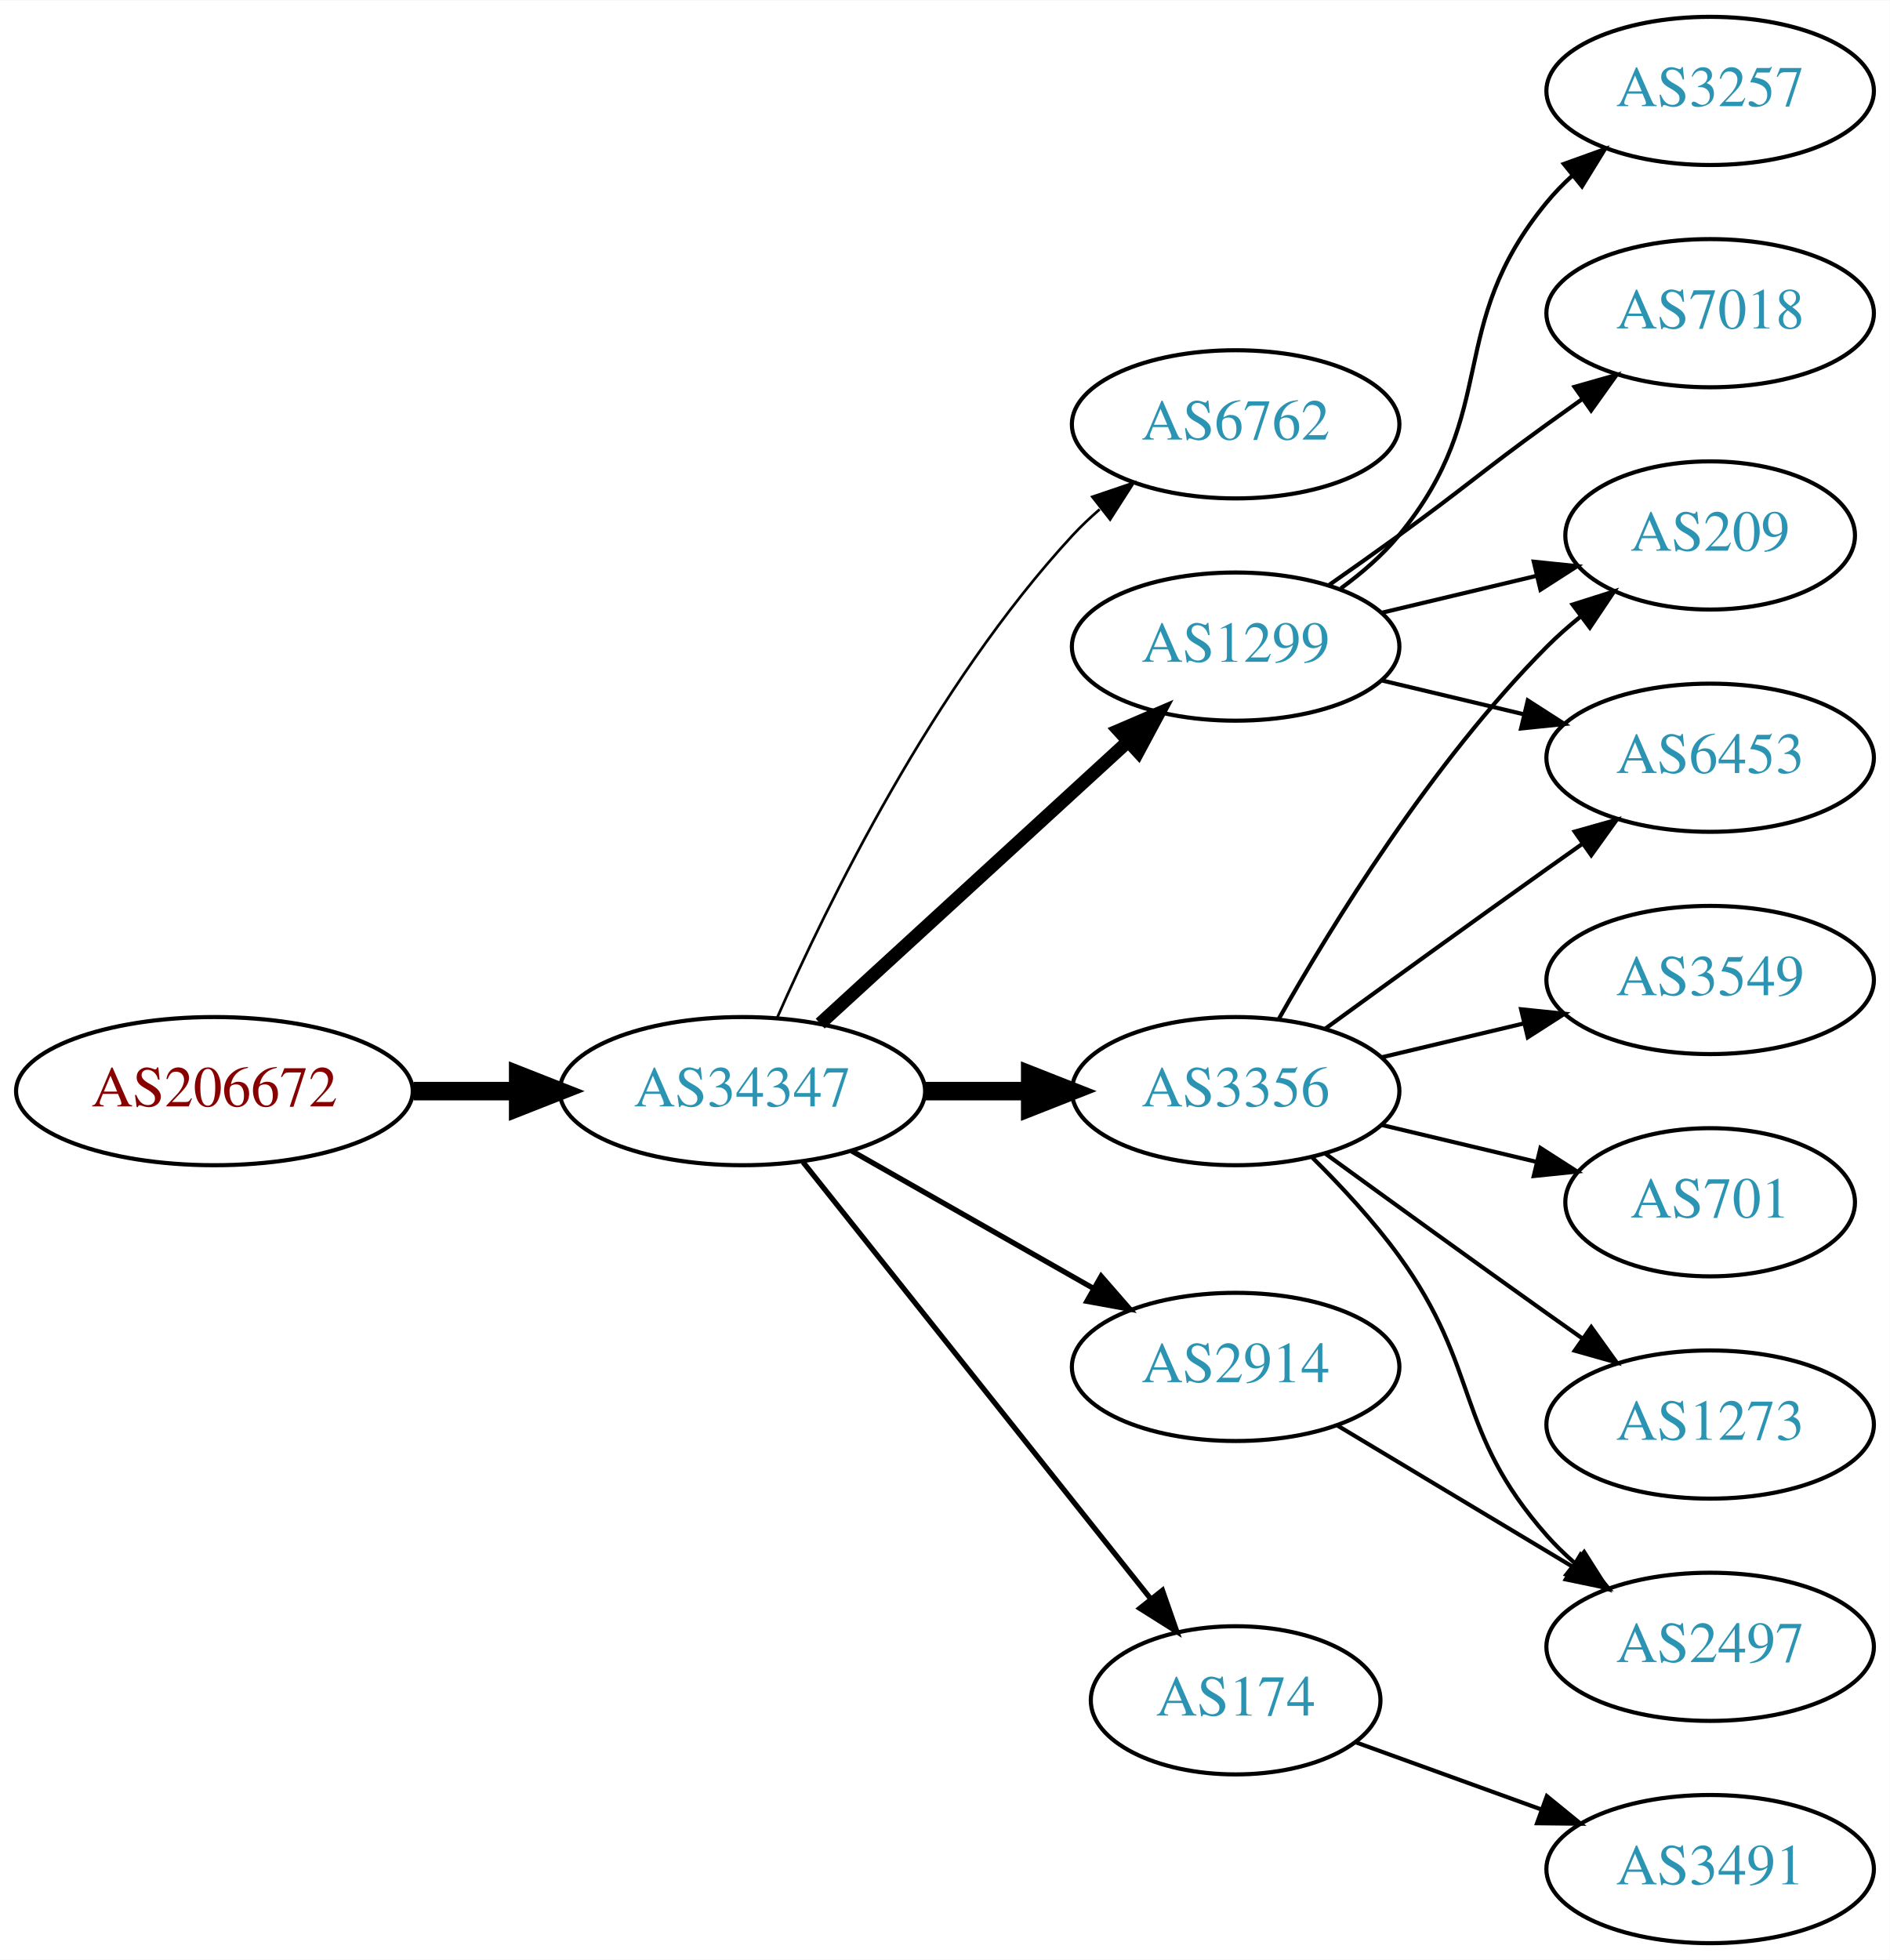
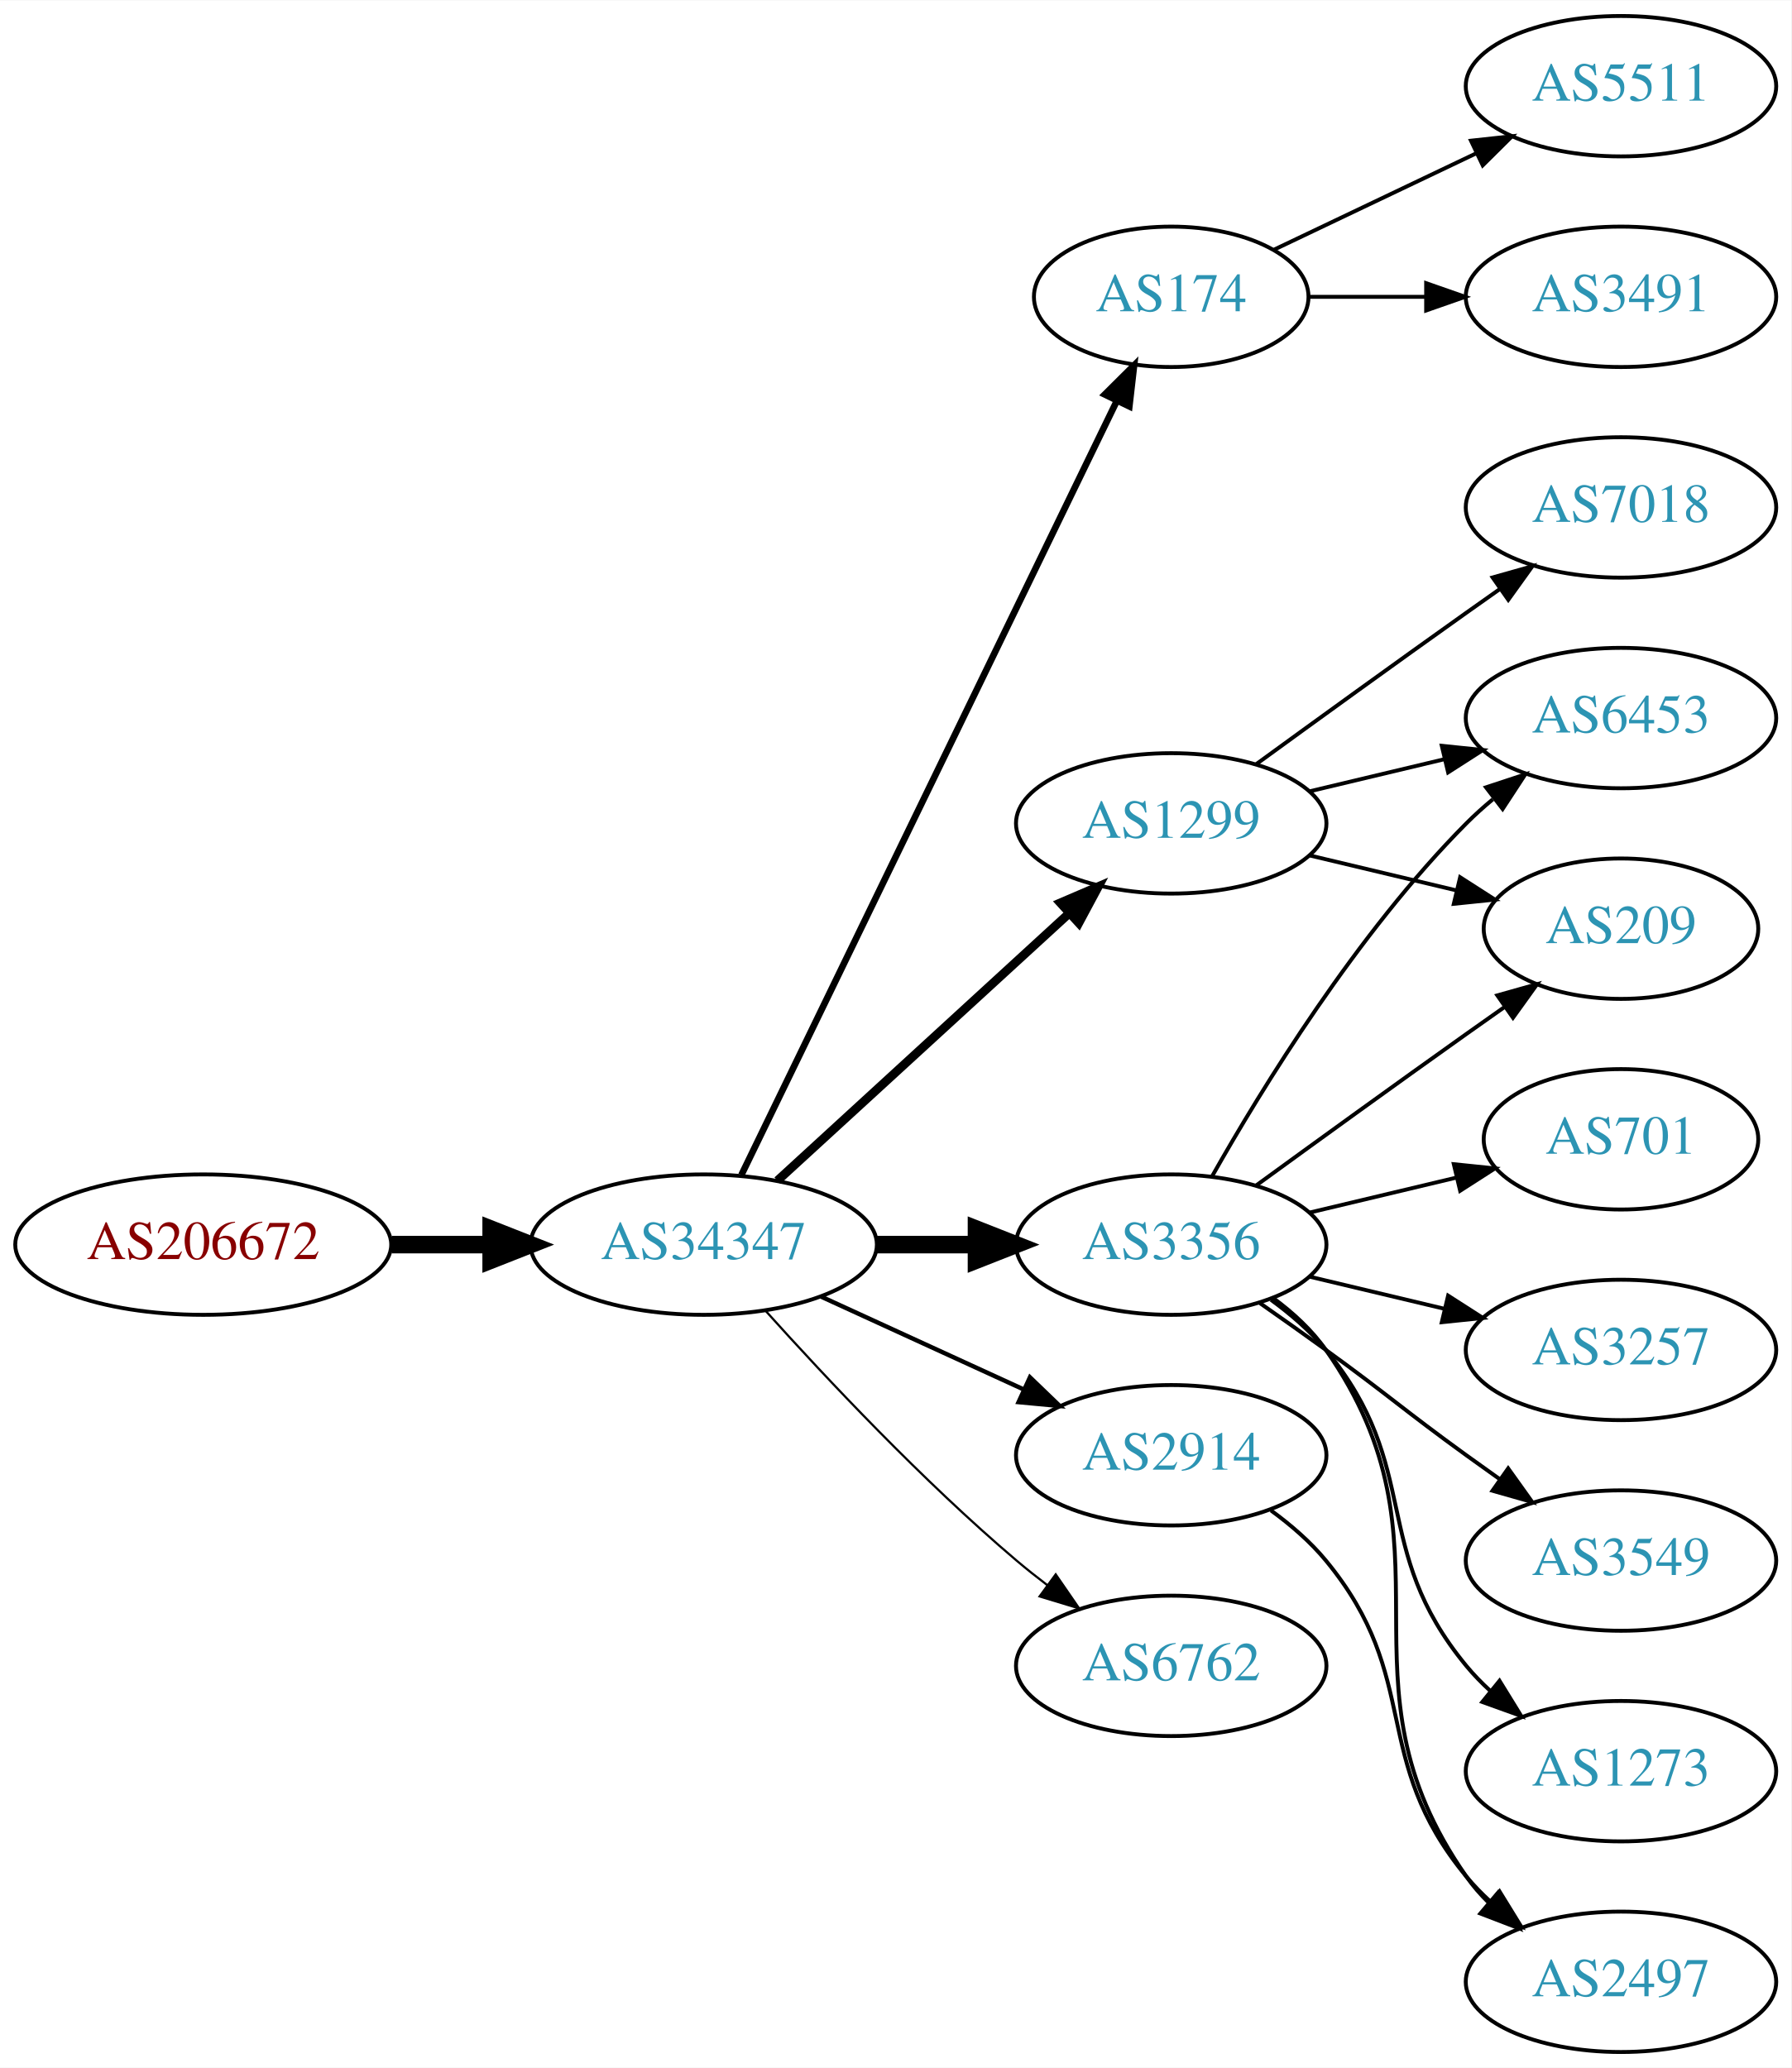
- <svg xmlns="http://www.w3.org/2000/svg" xmlns:xlink="http://www.w3.org/1999/xlink" width="459pt" height="476pt" viewBox="0.00 0.00 459.17 476.00">
-   <g id="graph0" class="graph" transform="scale(1 1) rotate(0) translate(4 472)">
-     <polygon fill="white" stroke="none" points="-4,4 -4,-472 455.17,-472 455.17,4 -4,4" />
+ <svg xmlns="http://www.w3.org/2000/svg" xmlns:xlink="http://www.w3.org/1999/xlink" width="459pt" height="530pt" viewBox="0.00 0.00 459.17 530.00">
+   <g id="graph0" class="graph" transform="scale(1 1) rotate(0) translate(4 526)">
+     <polygon fill="white" stroke="none" points="-4,4 -4,-526 455.17,-526 455.17,4 -4,4" />
    <g id="node1" class="node">
      <g id="a_node1">
        <a xlink:href="/asn/206672" xlink:title="AS206672 ~ Logispin Austria GmbH [AT]">
          <ellipse fill="#ffffff" stroke="black" cx="48.096" cy="-207" rx="48.192" ry="18" />
          <text text-anchor="middle" x="48.096" y="-203.3" font-family="Times,serif" font-size="14.00" fill="#880000">AS206672</text>
        </a>
      </g>
    </g>
    <g id="node2" class="node">
      <g id="a_node2">
        <a xlink:href="/asn/34347" xlink:title="AS34347 ~ HALLAG Kommunal GmbH [AT]">
          <ellipse fill="#ffffff" stroke="black" cx="176.388" cy="-207" rx="44.393" ry="18" />
          <text text-anchor="middle" x="176.388" y="-203.3" font-family="Times,serif" font-size="14.00" fill="#2c94b3">AS34347</text>
        </a>
      </g>
    </g>
    <g id="edge1" class="edge">
      <path fill="none" stroke="black" stroke-width="4.5" d="M96.481,-207C104.742,-207 113.386,-207 121.799,-207" />
      <polygon fill="black" stroke="black" stroke-width="4.5" points="121.904,-210.938 131.904,-207 121.904,-203.063 121.904,-210.938" />
    </g>
    <g id="node3" class="node">
      <g id="a_node3">
-         <a xlink:href="/asn/6762" xlink:title="AS6762 ~ TELECOM ITALIA SPARKLE S.p.A. [IT]">
-           <ellipse fill="#ffffff" stroke="black" cx="296.23" cy="-369" rx="39.794" ry="18" />
-           <text text-anchor="middle" x="296.23" y="-365.3" font-family="Times,serif" font-size="14.00" fill="#2c94b3">AS6762</text>
+         <a xlink:href="/asn/174" xlink:title="AS174 ~ Cogent Communications [US]">
+           <ellipse fill="#ffffff" stroke="black" cx="296.23" cy="-450" rx="35.194" ry="18" />
+           <text text-anchor="middle" x="296.23" y="-446.3" font-family="Times,serif" font-size="14.00" fill="#2c94b3">AS174</text>
        </a>
      </g>
    </g>
    <g id="edge2" class="edge">
-       <path fill="none" stroke="black" stroke-width="0.643" d="M184.803,-224.761C196.872,-252.183 222.843,-305.473 256.584,-342 258.614,-344.198 260.853,-346.319 263.199,-348.34" />
-       <polygon fill="black" stroke="black" stroke-width="0.643" points="261.411,-351.386 271.443,-354.794 265.726,-345.874 261.411,-351.386" />
+       <path fill="none" stroke="black" stroke-width="1.688" d="M186.053,-224.868C206.533,-267.101 258.021,-373.272 282.247,-423.227" />
+       <polygon fill="black" stroke="black" stroke-width="1.688" points="279.198,-424.963 286.711,-432.433 285.497,-421.908 279.198,-424.963" />
    </g>
    <g id="node4" class="node">
      <g id="a_node4">
        <a xlink:href="/asn/1299" xlink:title="AS1299 ~ Telia Carrier [EU]">
          <ellipse fill="#ffffff" stroke="black" cx="296.23" cy="-315" rx="39.794" ry="18" />
          <text text-anchor="middle" x="296.23" y="-311.3" font-family="Times,serif" font-size="14.00" fill="#2c94b3">AS1299</text>
        </a>
      </g>
    </g>
    <g id="edge3" class="edge">
-       <path fill="none" stroke="black" stroke-width="3.214" d="M195.285,-223.403C215.214,-241.667 247.571,-271.322 270.048,-291.921" />
-       <polygon fill="black" stroke="black" stroke-width="3.214" points="267.813,-294.62 277.55,-298.797 272.543,-289.46 267.813,-294.62" />
+       <path fill="none" stroke="black" stroke-width="2.25" d="M195.285,-223.403C215.214,-241.667 247.571,-271.322 270.048,-291.921" />
+       <polygon fill="black" stroke="black" stroke-width="2.25" points="267.813,-294.62 277.55,-298.797 272.543,-289.46 267.813,-294.62" />
    </g>
    <g id="node5" class="node">
      <g id="a_node5">
        <a xlink:href="/asn/3356" xlink:title="AS3356 ~ Level 3 Parent, LLC [US]">
          <ellipse fill="#ffffff" stroke="black" cx="296.23" cy="-207" rx="39.794" ry="18" />
          <text text-anchor="middle" x="296.23" y="-203.3" font-family="Times,serif" font-size="14.00" fill="#2c94b3">AS3356</text>
        </a>
      </g>
    </g>
    <g id="edge4" class="edge">
      <path fill="none" stroke="black" stroke-width="4.5" d="M220.599,-207C228.911,-207 237.674,-207 246.156,-207" />
      <polygon fill="black" stroke="black" stroke-width="4.5" points="246.315,-210.938 256.315,-207 246.315,-203.063 246.315,-210.938" />
    </g>
    <g id="node6" class="node">
      <g id="a_node6">
        <a xlink:href="/asn/2914" xlink:title="AS2914 ~ NTT America, Inc. [US]">
-           <ellipse fill="#ffffff" stroke="black" cx="296.23" cy="-140" rx="39.794" ry="18" />
-           <text text-anchor="middle" x="296.23" y="-136.3" font-family="Times,serif" font-size="14.00" fill="#2c94b3">AS2914</text>
+           <ellipse fill="#ffffff" stroke="black" cx="296.23" cy="-153" rx="39.794" ry="18" />
+           <text text-anchor="middle" x="296.23" y="-149.3" font-family="Times,serif" font-size="14.00" fill="#2c94b3">AS2914</text>
        </a>
      </g>
    </g>
    <g id="edge5" class="edge">
-       <path fill="none" stroke="black" stroke-width="1.286" d="M202.958,-192.462C220.177,-182.672 243.062,-169.66 261.733,-159.045" />
-       <polygon fill="black" stroke="black" stroke-width="1.286" points="263.554,-162.036 270.517,-154.05 260.094,-155.95 263.554,-162.036" />
+       <path fill="none" stroke="black" stroke-width="1.125" d="M206.517,-193.652C222.128,-186.498 241.526,-177.609 258.198,-169.97" />
+       <polygon fill="black" stroke="black" stroke-width="1.125" points="260.017,-172.986 267.65,-165.638 257.101,-166.622 260.017,-172.986" />
    </g>
    <g id="node7" class="node">
      <g id="a_node7">
-         <a xlink:href="/asn/174" xlink:title="AS174 ~ Cogent Communications [US]">
-           <ellipse fill="#ffffff" stroke="black" cx="296.23" cy="-59" rx="35.194" ry="18" />
-           <text text-anchor="middle" x="296.23" y="-55.3" font-family="Times,serif" font-size="14.00" fill="#2c94b3">AS174</text>
+         <a xlink:href="/asn/6762" xlink:title="AS6762 ~ TELECOM ITALIA SPARKLE S.p.A. [IT]">
+           <ellipse fill="#ffffff" stroke="black" cx="296.23" cy="-99" rx="39.794" ry="18" />
+           <text text-anchor="middle" x="296.23" y="-95.3" font-family="Times,serif" font-size="14.00" fill="#2c94b3">AS6762</text>
        </a>
      </g>
    </g>
    <g id="edge6" class="edge">
-       <path fill="none" stroke="black" stroke-width="1.286" d="M191.136,-189.733C212.003,-163.526 251.76,-113.595 275.644,-83.599" />
-       <polygon fill="black" stroke="black" stroke-width="1.286" points="278.439,-85.706 281.93,-75.703 272.963,-81.346 278.439,-85.706" />
+       <path fill="none" stroke="black" stroke-width="0.562" d="M192.32,-189.956C207.646,-172.903 232.582,-146.35 256.584,-126 259.081,-123.883 261.741,-121.768 264.453,-119.707" />
+       <polygon fill="black" stroke="black" stroke-width="0.562" points="266.619,-122.459 272.629,-113.734 262.489,-116.806 266.619,-122.459" />
    </g>
    <g id="node8" class="node">
      <g id="a_node8">
-         <a xlink:href="/asn/6453" xlink:title="AS6453 ~ TATA COMMUNICATIONS (AMERICA) INC [US]">
-           <ellipse fill="#ffffff" stroke="black" cx="411.523" cy="-288" rx="39.794" ry="18" />
-           <text text-anchor="middle" x="411.523" y="-284.3" font-family="Times,serif" font-size="14.00" fill="#2c94b3">AS6453</text>
+         <a xlink:href="/asn/5511" xlink:title="AS5511 ~ Orange S.A. [FR]">
+           <ellipse fill="#ffffff" stroke="black" cx="411.523" cy="-504" rx="39.794" ry="18" />
+           <text text-anchor="middle" x="411.523" y="-500.3" font-family="Times,serif" font-size="14.00" fill="#2c94b3">AS5511</text>
        </a>
      </g>
    </g>
    <g id="edge7" class="edge">
-       <path fill="none" stroke="black" d="M331.837,-306.752C342.709,-304.162 354.863,-301.265 366.305,-298.538" />
-       <polygon fill="black" stroke="black" points="367.212,-301.92 376.128,-296.197 365.589,-295.111 367.212,-301.92" />
+       <path fill="none" stroke="black" d="M322.655,-462.119C337.958,-469.413 357.681,-478.814 374.563,-486.86" />
+       <polygon fill="black" stroke="black" points="373.071,-490.026 383.604,-491.169 376.082,-483.707 373.071,-490.026" />
    </g>
    <g id="node9" class="node">
      <g id="a_node9">
+         <a xlink:href="/asn/3491" xlink:title="AS3491 ~ PCCW Global, Inc. [US]">
+           <ellipse fill="#ffffff" stroke="black" cx="411.523" cy="-450" rx="39.794" ry="18" />
+           <text text-anchor="middle" x="411.523" y="-446.3" font-family="Times,serif" font-size="14.00" fill="#2c94b3">AS3491</text>
+         </a>
+       </g>
+     </g>
+     <g id="edge8" class="edge">
+       <path fill="none" stroke="black" d="M331.529,-450C340.906,-450 351.257,-450 361.291,-450" />
+       <polygon fill="black" stroke="black" points="361.58,-453.5 371.58,-450 361.58,-446.5 361.58,-453.5" />
+     </g>
+     <g id="node11" class="node">
+       <g id="a_node11">
+         <a xlink:href="/asn/6453" xlink:title="AS6453 ~ TATA COMMUNICATIONS (AMERICA) INC [US]">
+           <ellipse fill="#ffffff" stroke="black" cx="411.523" cy="-342" rx="39.794" ry="18" />
+           <text text-anchor="middle" x="411.523" y="-338.3" font-family="Times,serif" font-size="14.00" fill="#2c94b3">AS6453</text>
+         </a>
+       </g>
+     </g>
+     <g id="edge17" class="edge">
+       <path fill="none" stroke="black" d="M331.837,-323.248C342.709,-325.838 354.863,-328.735 366.305,-331.462" />
+       <polygon fill="black" stroke="black" points="365.589,-334.889 376.128,-333.803 367.212,-328.08 365.589,-334.889" />
+     </g>
+     <g id="node13" class="node">
+       <g id="a_node13">
+         <a xlink:href="/asn/209" xlink:title="AS209 ~ CenturyLink Communications, LLC [US]">
+           <ellipse fill="#ffffff" stroke="black" cx="411.523" cy="-288" rx="35.194" ry="18" />
+           <text text-anchor="middle" x="411.523" y="-284.3" font-family="Times,serif" font-size="14.00" fill="#2c94b3">AS209</text>
+         </a>
+       </g>
+     </g>
+     <g id="edge18" class="edge">
+       <path fill="none" stroke="black" d="M331.837,-306.752C343.632,-303.942 356.937,-300.771 369.204,-297.847" />
+       <polygon fill="black" stroke="black" points="370.293,-301.186 379.209,-295.463 368.67,-294.376 370.293,-301.186" />
+     </g>
+     <g id="node17" class="node">
+       <g id="a_node17">
        <a xlink:href="/asn/7018" xlink:title="AS7018 ~ AT&amp;T Services, Inc. [US]">
          <ellipse fill="#ffffff" stroke="black" cx="411.523" cy="-396" rx="39.794" ry="18" />
          <text text-anchor="middle" x="411.523" y="-392.3" font-family="Times,serif" font-size="14.00" fill="#2c94b3">AS7018</text>
        </a>
      </g>
    </g>
-     <g id="edge8" class="edge">
-       <path fill="none" stroke="black" d="M318.987,-330.009C324.522,-333.879 330.44,-338.064 335.877,-342 352.076,-353.729 355.677,-357.271 371.877,-369 374.68,-371.029 377.611,-373.125 380.552,-375.21" />
-       <polygon fill="black" stroke="black" points="378.574,-378.097 388.766,-380.991 382.603,-372.373 378.574,-378.097" />
+     <g id="edge16" class="edge">
+       <path fill="none" stroke="black" d="M318.078,-330.222C333.012,-341.091 353.626,-356.025 371.877,-369 374.697,-371.005 377.64,-373.085 380.588,-375.159" />
+       <polygon fill="black" stroke="black" points="378.616,-378.05 388.813,-380.926 382.634,-372.319 378.616,-378.05" />
    </g>
    <g id="node10" class="node">
      <g id="a_node10">
-         <a xlink:href="/asn/209" xlink:title="AS209 ~ CenturyLink Communications, LLC [US]">
-           <ellipse fill="#ffffff" stroke="black" cx="411.523" cy="-342" rx="35.194" ry="18" />
-           <text text-anchor="middle" x="411.523" y="-338.3" font-family="Times,serif" font-size="14.00" fill="#2c94b3">AS209</text>
+         <a xlink:href="/asn/3549" xlink:title="AS3549 ~ Level 3 Parent, LLC [US]">
+           <ellipse fill="#ffffff" stroke="black" cx="411.523" cy="-126" rx="39.794" ry="18" />
+           <text text-anchor="middle" x="411.523" y="-122.3" font-family="Times,serif" font-size="14.00" fill="#2c94b3">AS3549</text>
        </a>
      </g>
    </g>
    <g id="edge9" class="edge">
-       <path fill="none" stroke="black" d="M331.837,-323.248C343.632,-326.058 356.937,-329.229 369.204,-332.153" />
-       <polygon fill="black" stroke="black" points="368.67,-335.624 379.209,-334.537 370.293,-328.814 368.67,-335.624" />
-     </g>
-     <g id="node11" class="node">
-       <g id="a_node11">
-         <a xlink:href="/asn/3257" xlink:title="AS3257 ~ GTT [DE]">
-           <ellipse fill="#ffffff" stroke="black" cx="411.523" cy="-450" rx="39.794" ry="18" />
-           <text text-anchor="middle" x="411.523" y="-446.3" font-family="Times,serif" font-size="14.00" fill="#2c94b3">AS3257</text>
-         </a>
-       </g>
+       <path fill="none" stroke="black" d="M318.987,-191.991C324.522,-188.121 330.44,-183.936 335.877,-180 352.076,-168.271 355.677,-164.729 371.877,-153 374.68,-150.971 377.611,-148.875 380.552,-146.79" />
+       <polygon fill="black" stroke="black" points="382.603,-149.627 388.766,-141.009 378.574,-143.903 382.603,-149.627" />
    </g>
    <g id="edge10" class="edge">
-       <path fill="none" stroke="black" d="M321.811,-329.156C326.905,-332.872 331.919,-337.201 335.877,-342 360.941,-372.394 346.812,-392.606 371.877,-423 373.732,-425.25 375.819,-427.396 378.038,-429.424" />
-       <polygon fill="black" stroke="black" points="375.973,-432.256 385.942,-435.844 380.386,-426.823 375.973,-432.256" />
-     </g>
-     <g id="edge12" class="edge">
-       <path fill="none" stroke="black" d="M318.078,-222.222C333.012,-233.091 353.626,-248.025 371.877,-261 374.697,-263.005 377.64,-265.085 380.588,-267.159" />
-       <polygon fill="black" stroke="black" points="378.616,-270.05 388.813,-272.926 382.634,-264.319 378.616,-270.05" />
-     </g>
-     <g id="edge16" class="edge">
-       <path fill="none" stroke="black" d="M306.69,-224.49C319.472,-247.096 343.904,-286.886 371.877,-315 374.377,-317.513 377.138,-319.949 379.999,-322.261" />
-       <polygon fill="black" stroke="black" points="378.097,-325.21 388.196,-328.413 382.299,-319.611 378.097,-325.21" />
+       <path fill="none" stroke="black" d="M306.69,-224.49C319.472,-247.096 343.904,-286.886 371.877,-315 373.987,-317.121 376.283,-319.188 378.669,-321.171" />
+       <polygon fill="black" stroke="black" points="376.921,-324.242 386.984,-327.556 381.184,-318.69 376.921,-324.242" />
    </g>
    <g id="node12" class="node">
      <g id="a_node12">
-         <a xlink:href="/asn/3549" xlink:title="AS3549 ~ Level 3 Parent, LLC [US]">
-           <ellipse fill="#ffffff" stroke="black" cx="411.523" cy="-234" rx="39.794" ry="18" />
-           <text text-anchor="middle" x="411.523" y="-230.3" font-family="Times,serif" font-size="14.00" fill="#2c94b3">AS3549</text>
+         <a xlink:href="/asn/2497" xlink:title="AS2497 ~ Internet Initiative Japan Inc. [JP]">
+           <ellipse fill="#ffffff" stroke="black" cx="411.523" cy="-18" rx="39.794" ry="18" />
+           <text text-anchor="middle" x="411.523" y="-14.3" font-family="Times,serif" font-size="14.00" fill="#2c94b3">AS2497</text>
        </a>
      </g>
    </g>
    <g id="edge11" class="edge">
-       <path fill="none" stroke="black" d="M331.837,-215.248C342.709,-217.838 354.863,-220.735 366.305,-223.462" />
-       <polygon fill="black" stroke="black" points="365.589,-226.889 376.128,-225.803 367.212,-220.08 365.589,-226.889" />
-     </g>
-     <g id="node13" class="node">
-       <g id="a_node13">
-         <a xlink:href="/asn/701" xlink:title="AS701 ~ UUNET [US]">
-           <ellipse fill="#ffffff" stroke="black" cx="411.523" cy="-180" rx="35.194" ry="18" />
-           <text text-anchor="middle" x="411.523" y="-176.3" font-family="Times,serif" font-size="14.00" fill="#2c94b3">AS701</text>
-         </a>
-       </g>
-     </g>
-     <g id="edge13" class="edge">
-       <path fill="none" stroke="black" d="M331.837,-198.752C343.632,-195.942 356.937,-192.771 369.204,-189.847" />
-       <polygon fill="black" stroke="black" points="370.293,-193.186 379.209,-187.463 368.67,-186.376 370.293,-193.186" />
+       <path fill="none" stroke="black" d="M322.39,-193.284C327.454,-189.545 332.309,-185.096 335.877,-180 371.49,-129.131 336.263,-95.869 371.877,-45 373.549,-42.611 375.504,-40.365 377.631,-38.267" />
+       <polygon fill="black" stroke="black" points="379.996,-40.851 385.364,-31.716 375.471,-35.51 379.996,-40.851" />
+     </g>
+     <g id="edge12" class="edge">
+       <path fill="none" stroke="black" d="M318.078,-222.222C333.012,-233.091 353.626,-248.025 371.877,-261 375.087,-263.282 378.456,-265.661 381.811,-268.018" />
+       <polygon fill="black" stroke="black" points="379.823,-270.899 390.021,-273.77 383.839,-265.166 379.823,-270.899" />
    </g>
    <g id="node14" class="node">
      <g id="a_node14">
-         <a xlink:href="/asn/2497" xlink:title="AS2497 ~ Internet Initiative Japan Inc. [JP]">
+         <a xlink:href="/asn/1273" xlink:title="AS1273 ~ Vodafone Group PLC [EU]">
          <ellipse fill="#ffffff" stroke="black" cx="411.523" cy="-72" rx="39.794" ry="18" />
-           <text text-anchor="middle" x="411.523" y="-68.3" font-family="Times,serif" font-size="14.00" fill="#2c94b3">AS2497</text>
-         </a>
-       </g>
-     </g>
-     <g id="edge14" class="edge">
-       <path fill="none" stroke="black" d="M314.906,-190.815C321.918,-183.88 329.753,-175.442 335.877,-167 355.955,-139.319 349.227,-124.62 371.877,-99 373.859,-96.758 376.063,-94.606 378.385,-92.563" />
-       <polygon fill="black" stroke="black" points="380.918,-95.022 386.586,-86.071 376.573,-89.534 380.918,-95.022" />
+           <text text-anchor="middle" x="411.523" y="-68.3" font-family="Times,serif" font-size="14.00" fill="#2c94b3">AS1273</text>
+         </a>
+       </g>
+     </g>
+     <g id="edge13" class="edge">
+       <path fill="none" stroke="black" d="M321.811,-192.844C326.905,-189.128 331.919,-184.799 335.877,-180 360.941,-149.606 346.812,-129.394 371.877,-99 373.732,-96.751 375.819,-94.604 378.038,-92.576" />
+       <polygon fill="black" stroke="black" points="380.386,-95.177 385.942,-86.156 375.973,-89.744 380.386,-95.177" />
    </g>
    <g id="node15" class="node">
      <g id="a_node15">
-         <a xlink:href="/asn/1273" xlink:title="AS1273 ~ Vodafone Group PLC [EU]">
-           <ellipse fill="#ffffff" stroke="black" cx="411.523" cy="-126" rx="39.794" ry="18" />
-           <text text-anchor="middle" x="411.523" y="-122.3" font-family="Times,serif" font-size="14.00" fill="#2c94b3">AS1273</text>
-         </a>
-       </g>
-     </g>
-     <g id="edge15" class="edge">
-       <path fill="none" stroke="black" d="M318.078,-191.778C333.012,-180.909 353.626,-165.975 371.877,-153 374.697,-150.995 377.64,-148.915 380.588,-146.841" />
-       <polygon fill="black" stroke="black" points="382.634,-149.681 388.813,-141.074 378.616,-143.95 382.634,-149.681" />
-     </g>
-     <g id="edge17" class="edge">
-       <path fill="none" stroke="black" d="M320.98,-125.745C337.597,-115.771 359.993,-102.329 378.229,-91.383" />
-       <polygon fill="black" stroke="black" points="380.032,-94.384 386.804,-86.236 376.429,-88.382 380.032,-94.384" />
+         <a xlink:href="/asn/701" xlink:title="AS701 ~ UUNET [US]">
+           <ellipse fill="#ffffff" stroke="black" cx="411.523" cy="-234" rx="35.194" ry="18" />
+           <text text-anchor="middle" x="411.523" y="-230.3" font-family="Times,serif" font-size="14.00" fill="#2c94b3">AS701</text>
+         </a>
+       </g>
+     </g>
+     <g id="edge14" class="edge">
+       <path fill="none" stroke="black" d="M331.837,-215.248C343.632,-218.058 356.937,-221.229 369.204,-224.153" />
+       <polygon fill="black" stroke="black" points="368.67,-227.624 379.209,-226.537 370.293,-220.814 368.67,-227.624" />
    </g>
    <g id="node16" class="node">
      <g id="a_node16">
-         <a xlink:href="/asn/3491" xlink:title="AS3491 ~ PCCW Global, Inc. [US]">
-           <ellipse fill="#ffffff" stroke="black" cx="411.523" cy="-18" rx="39.794" ry="18" />
-           <text text-anchor="middle" x="411.523" y="-14.3" font-family="Times,serif" font-size="14.00" fill="#2c94b3">AS3491</text>
-         </a>
-       </g>
-     </g>
-     <g id="edge18" class="edge">
-       <path fill="none" stroke="black" d="M325.235,-48.865C338.888,-43.924 355.553,-37.893 370.518,-32.477" />
-       <polygon fill="black" stroke="black" points="371.846,-35.719 380.058,-29.025 369.464,-29.137 371.846,-35.719" />
+         <a xlink:href="/asn/3257" xlink:title="AS3257 ~ GTT [DE]">
+           <ellipse fill="#ffffff" stroke="black" cx="411.523" cy="-180" rx="39.794" ry="18" />
+           <text text-anchor="middle" x="411.523" y="-176.3" font-family="Times,serif" font-size="14.00" fill="#2c94b3">AS3257</text>
+         </a>
+       </g>
+     </g>
+     <g id="edge15" class="edge">
+       <path fill="none" stroke="black" d="M331.837,-198.752C342.709,-196.162 354.863,-193.265 366.305,-190.538" />
+       <polygon fill="black" stroke="black" points="367.212,-193.92 376.128,-188.197 365.589,-187.111 367.212,-193.92" />
+     </g>
+     <g id="edge19" class="edge">
+       <path fill="none" stroke="black" d="M321.811,-138.844C326.905,-135.128 331.919,-130.799 335.877,-126 360.941,-95.606 346.812,-75.394 371.877,-45 373.732,-42.751 375.819,-40.604 378.038,-38.576" />
+       <polygon fill="black" stroke="black" points="380.386,-41.178 385.942,-32.156 375.973,-35.744 380.386,-41.178" />
    </g>
  </g>
</svg>
